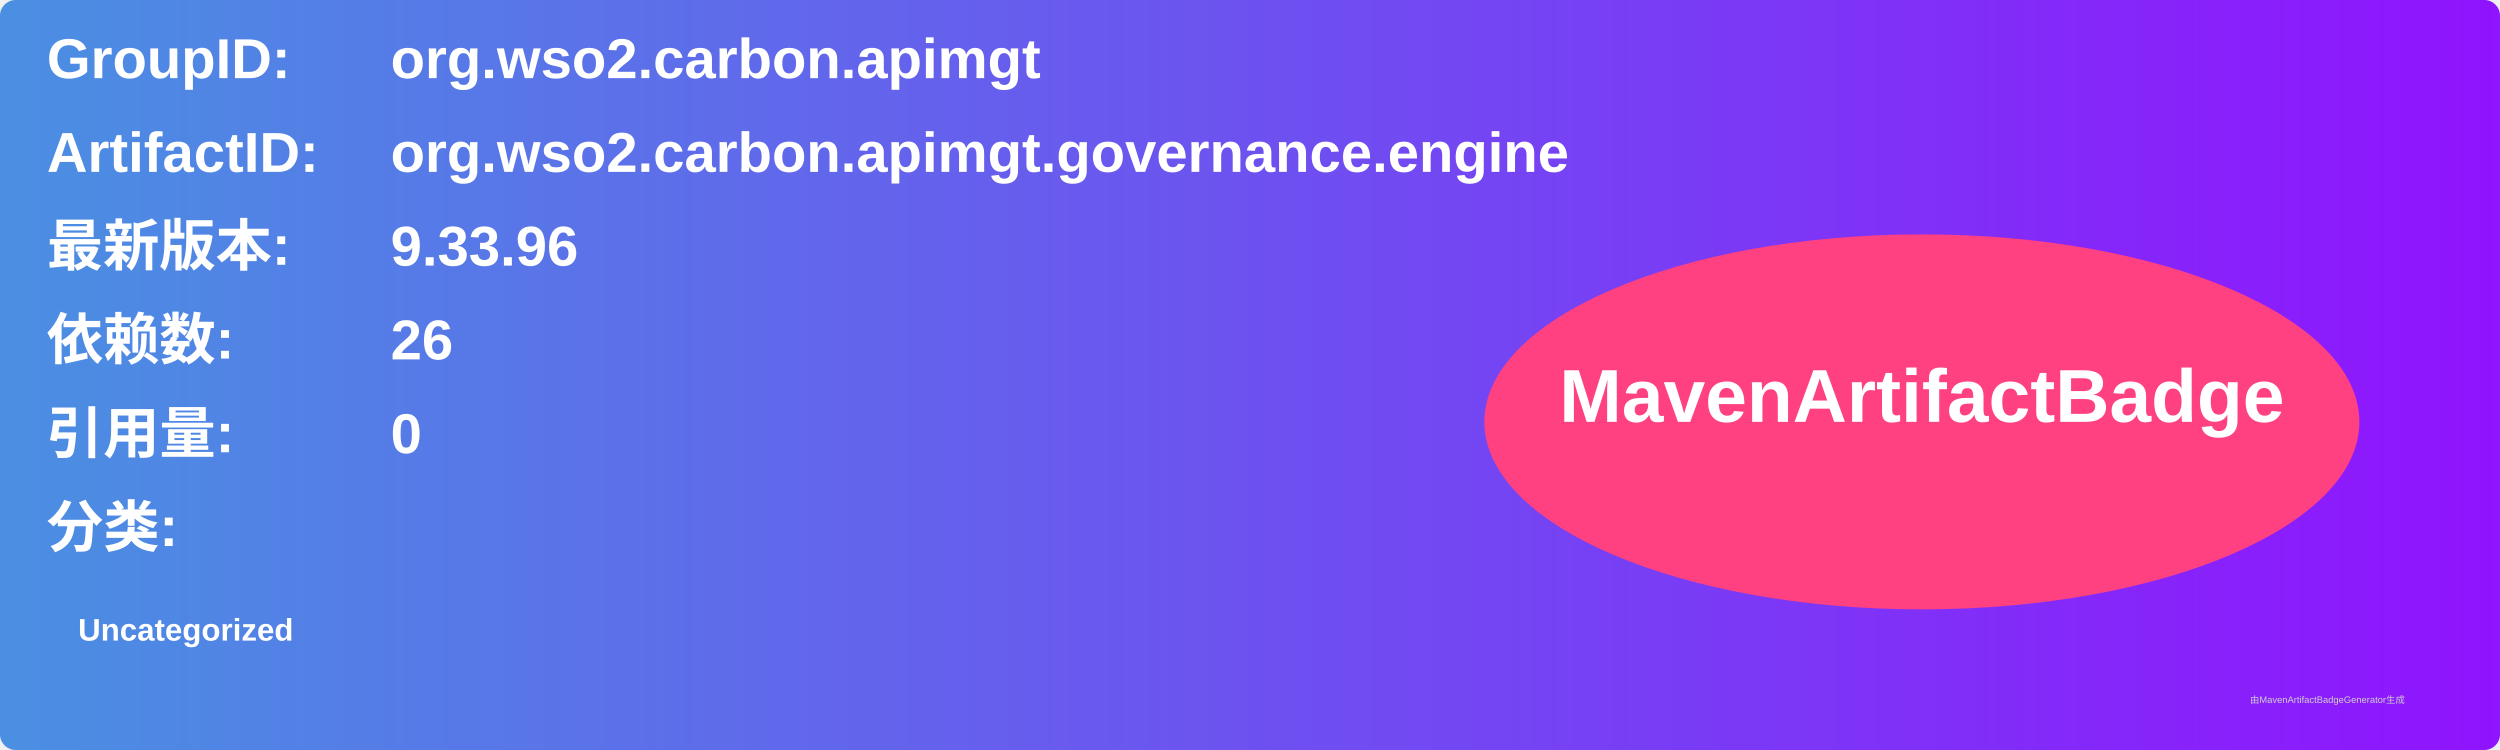
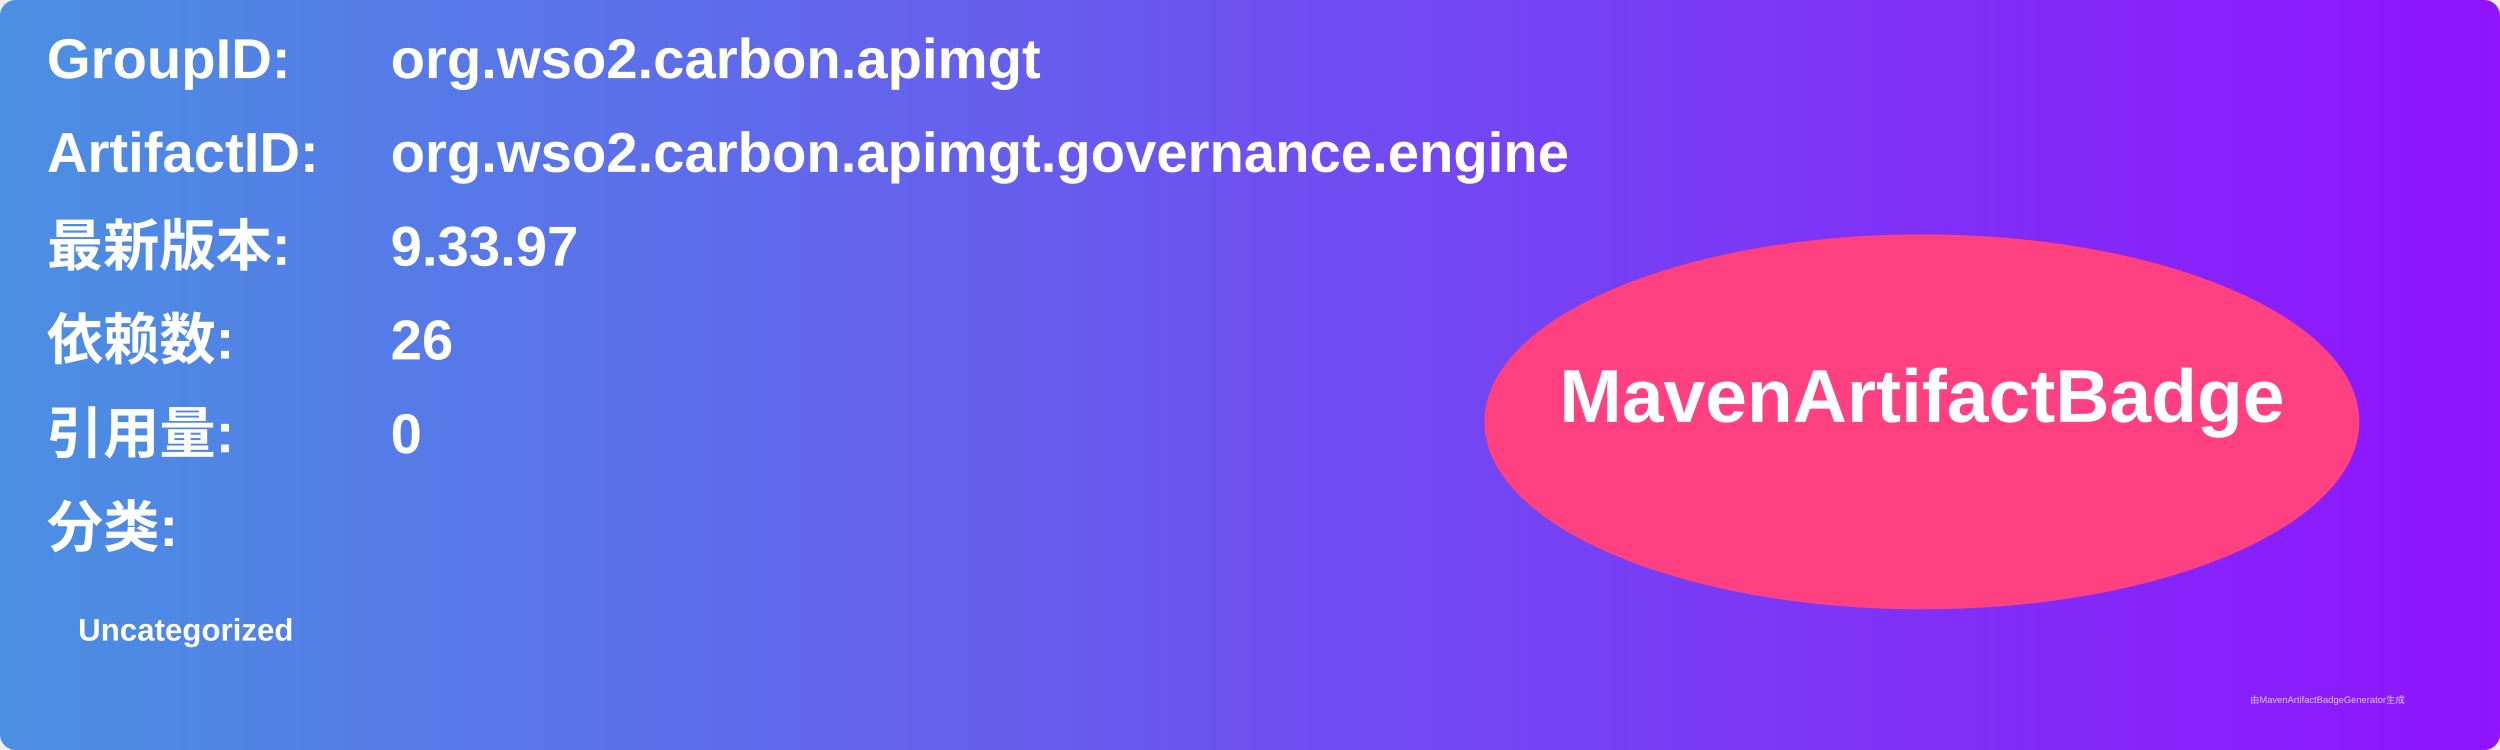
<svg xmlns="http://www.w3.org/2000/svg" width="800" height="240" viewBox="0 0 800 240">
  <linearGradient id="grad" x1="0%" y1="0%" x2="100%" y2="0%">
    <stop offset="0%" stop-color="#4a90e2" />
    <stop offset="100%" stop-color="#9013fe" />
  </linearGradient>
  <rect width="100%" height="100%" rx="5" ry="5" fill="url(#grad)" />
  <g transform="translate(15, 15)">
    <text x="0" y="10" font-family="Arial" font-size="18" fill="white" font-weight="bold" width="260">GroupID:</text>
    <text x="110" y="10" font-family="Arial" font-size="18" fill="white" font-weight="bold" width="460">org.wso2.carbon.apimgt</text>
    <text x="0" y="40" font-family="Arial" font-size="18" fill="white" font-weight="bold" width="260">ArtifactID:</text>
    <text x="110" y="40" font-family="Arial" font-size="18" fill="white" font-weight="bold" width="460">org.wso2.carbon.apimgt.governance.engine</text>
    <text x="0" y="70" font-family="Arial" font-size="18" fill="white" font-weight="bold">最新版本:</text>
    <text x="110" y="70" font-family="Arial" font-size="18" fill="white" font-weight="bold">
-       <tspan font-weight="bold">9.33.96</tspan>
+       <tspan font-weight="bold">9.33.97</tspan>
    </text>
    <text x="0" y="100" font-family="Arial" font-size="18" fill="white" font-weight="bold">依赖数: </text>
    <text x="110" y="100" font-family="Arial" font-size="18" fill="white">
      <tspan font-weight="bold">26</tspan>
    </text>
    <text x="0" y="130" font-family="Arial" font-size="18" fill="white" font-weight="bold">引用量: </text>
    <text x="110" y="130" font-family="Arial" font-size="18" fill="white">
      <tspan font-weight="bold">0</tspan>
    </text>
    <text x="0" y="160" font-family="Arial" font-size="18" fill="white" font-weight="bold">分类:</text>
    <text x="10" y="190" font-family="Arial" font-size="10" fill="white">
      <tspan font-weight="bold">Uncategorized</tspan>
    </text>
    <ellipse cx="600" cy="120" rx="140" ry="60" fill="#ff4081" />
    <text x="600" y="120" text-anchor="middle" font-family="Arial" font-size="24" fill="white" font-weight="bold">MavenArtifactBadge</text>
  </g>
  <text x="720" y="225" font-family="Arial" font-size="3" fill="#d0d0d0">由MavenArtifactBadgeGenerator生成</text>
</svg>
